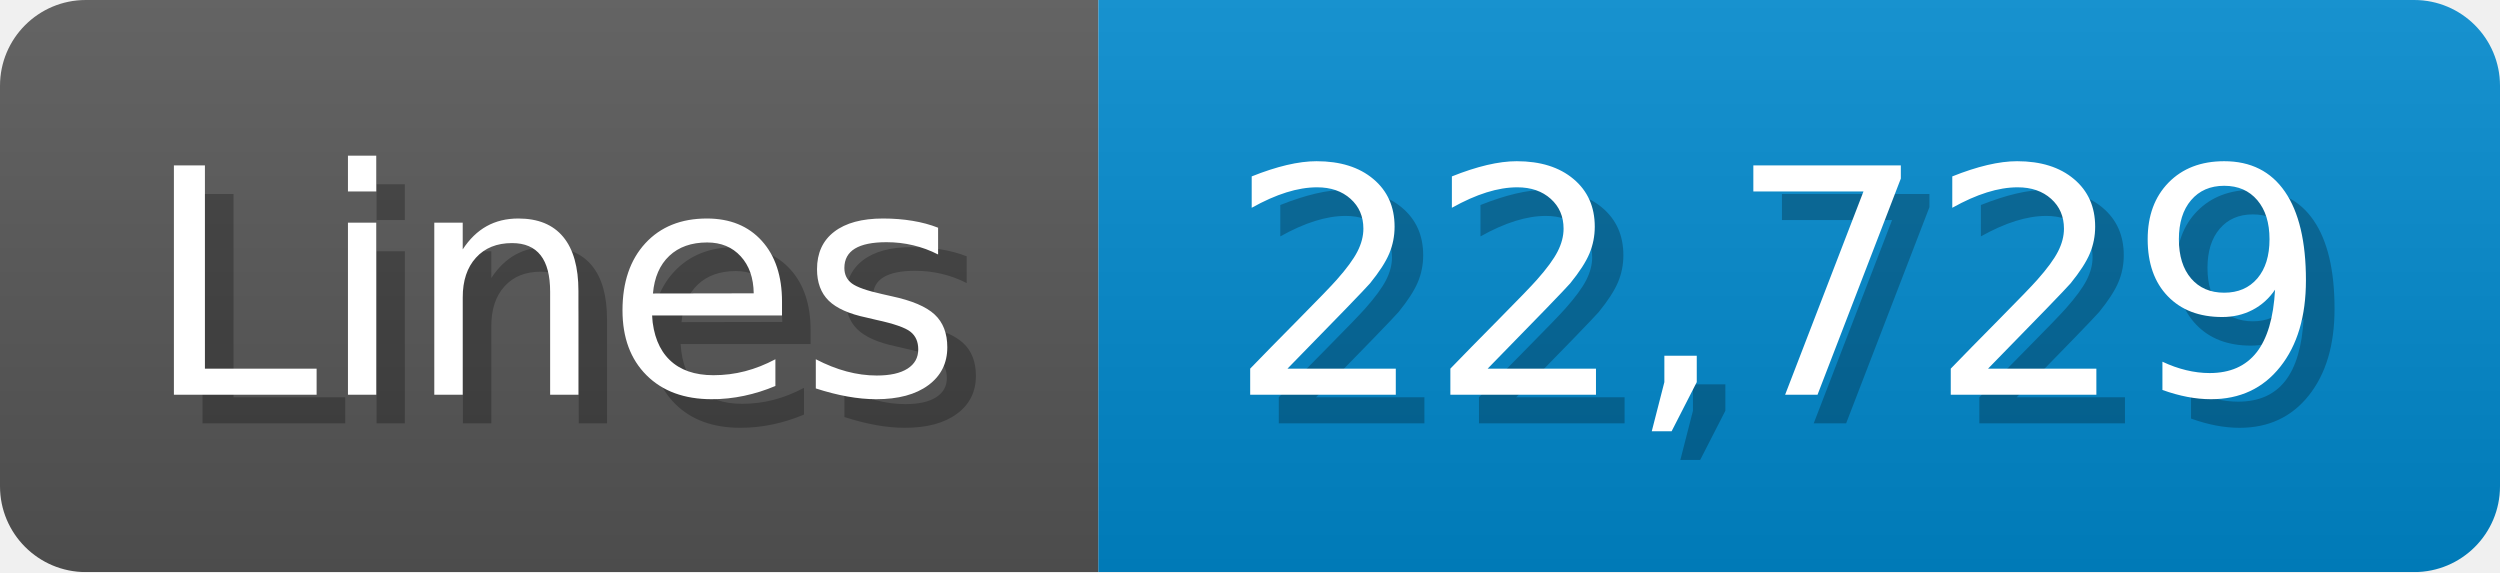
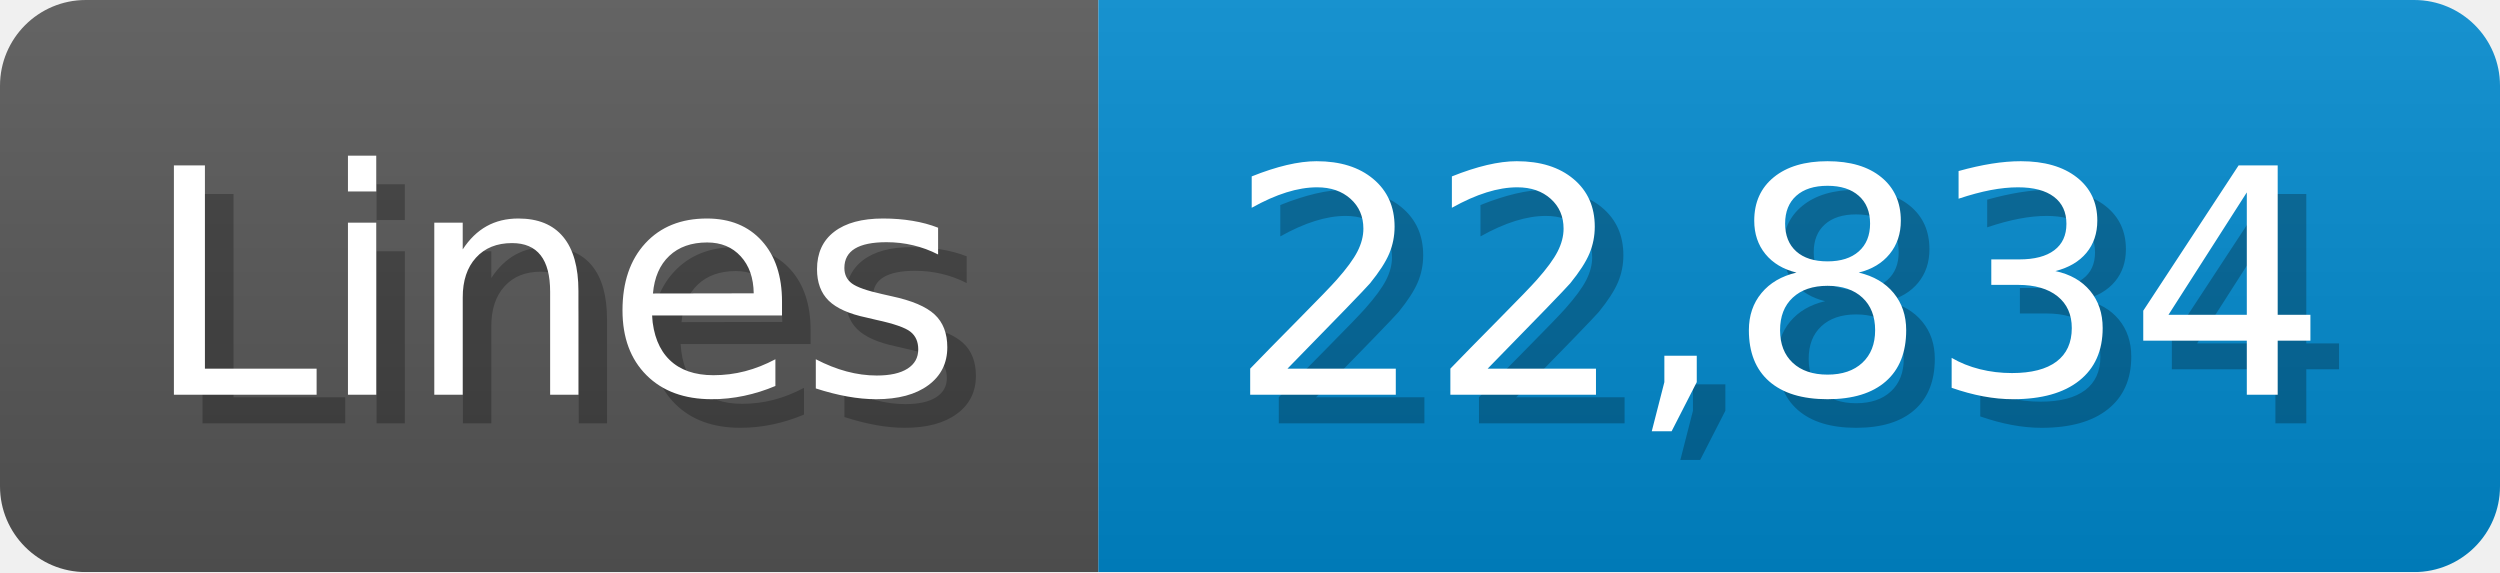
<svg xmlns="http://www.w3.org/2000/svg" width="87.4" height="20" viewBox="0 0 874 200">
  <linearGradient id="a" x2="0" y2="100%">
    <stop offset="0" stop-opacity=".1" stop-color="#EEE" />
    <stop offset="1" stop-opacity=".1" />
  </linearGradient>
  <mask id="m">
    <rect width="874" height="200" rx="30" fill="#FFF" />
  </mask>
  <g mask="url(#m)">
    <rect width="384" height="200" fill="#555" />
    <rect width="490" height="200" fill="#08C" x="384" />
    <rect width="874" height="200" fill="url(#a)" />
  </g>
  <g fill="#fff" text-anchor="start" font-family="Verdana,DejaVu Sans,sans-serif" font-size="110">
    <text x="60" y="148" textLength="284" fill="#000" opacity="0.25">Lines</text>
    <text x="50" y="138" textLength="284">Lines</text>
-     <text x="439" y="148" textLength="390" fill="#000" opacity="0.25">22,729</text>
-     <text x="429" y="138" textLength="390">22,729</text>
+     <text x="439" y="148" textLength="390" fill="#000" opacity="0.25">22,834</text>
+     <text x="429" y="138" textLength="390">22,834</text>
  </g>
</svg>
